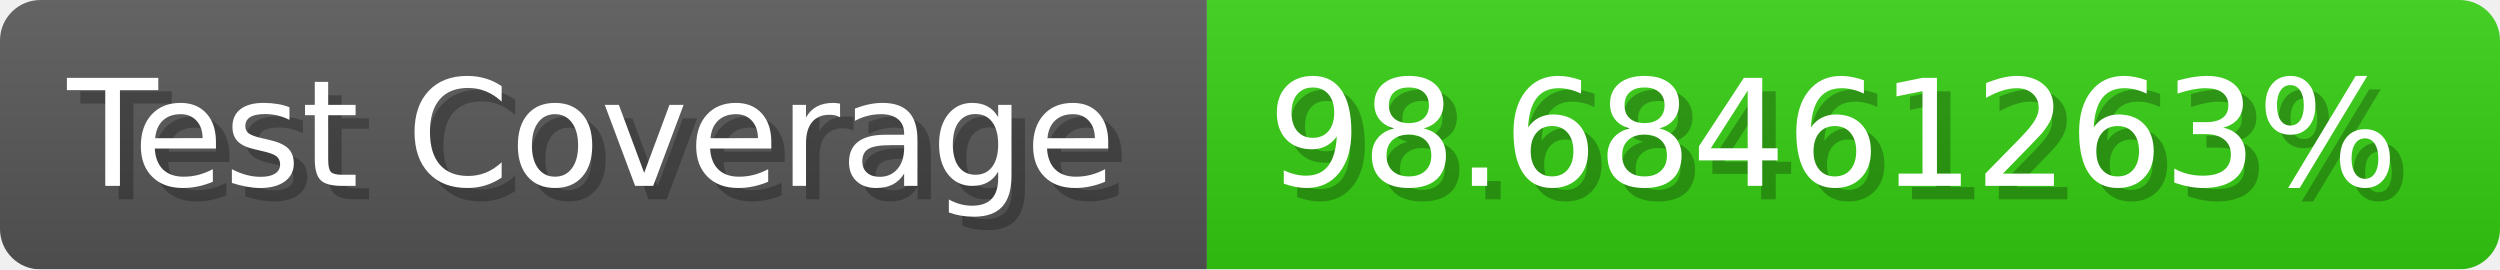
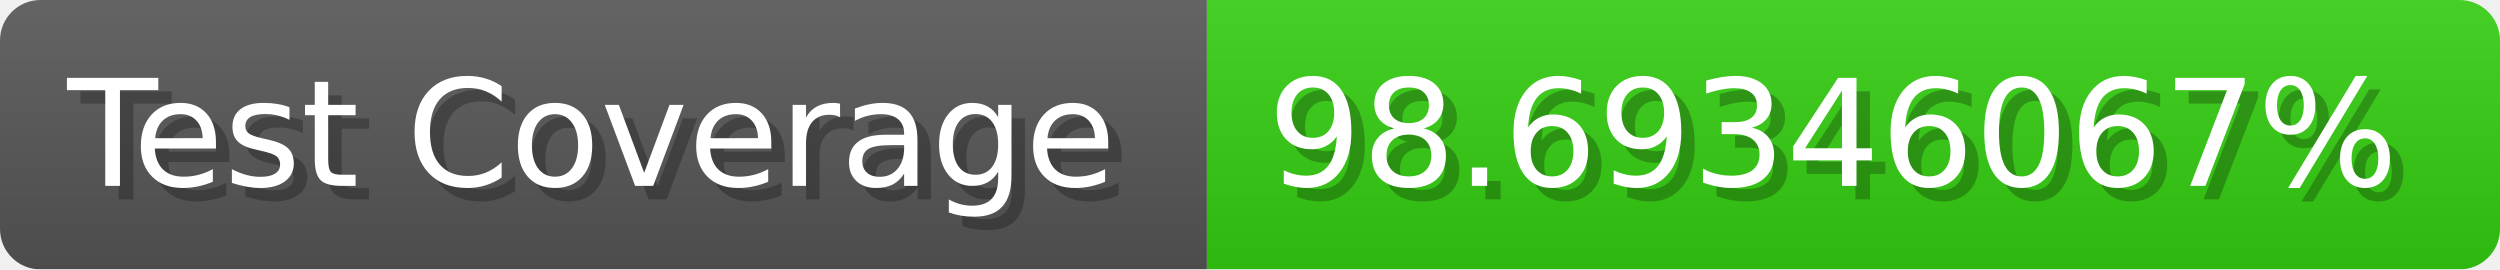
- <svg xmlns="http://www.w3.org/2000/svg" width="185.6" height="20" viewBox="0 0 1856 200" role="img" aria-label="Test Coverage: 98.68461263%">
+ <svg xmlns="http://www.w3.org/2000/svg" width="185.6" height="20" viewBox="0 0 1856 200" role="img" aria-label="Test Coverage: 98.69346067%">
  <linearGradient id="a" x2="0" y2="100%">
    <stop offset="0" stop-opacity=".1" stop-color="#EEE" />
    <stop offset="1" stop-opacity=".1" />
  </linearGradient>
  <mask id="m">
    <rect width="1856" height="200" rx="30" fill="#FFF" />
  </mask>
  <g mask="url(#m)">
    <rect width="896" height="200" fill="#555" />
    <rect width="960" height="200" fill="#3C1" x="896" />
    <rect width="1856" height="200" fill="url(#a)" />
  </g>
  <g aria-hidden="true" fill="#fff" text-anchor="start" font-family="Verdana,DejaVu Sans,sans-serif" font-size="110">
    <text x="60" y="148" textLength="796" fill="#000" opacity="0.25">Test Coverage</text>
    <text x="50" y="138" textLength="796">Test Coverage</text>
-     <text x="951" y="148" textLength="860" fill="#000" opacity="0.25">98.68461263%</text>
-     <text x="941" y="138" textLength="860">98.68461263%</text>
+     <text x="951" y="148" textLength="860" fill="#000" opacity="0.25">98.69346067%</text>
+     <text x="941" y="138" textLength="860">98.69346067%</text>
  </g>
</svg>
